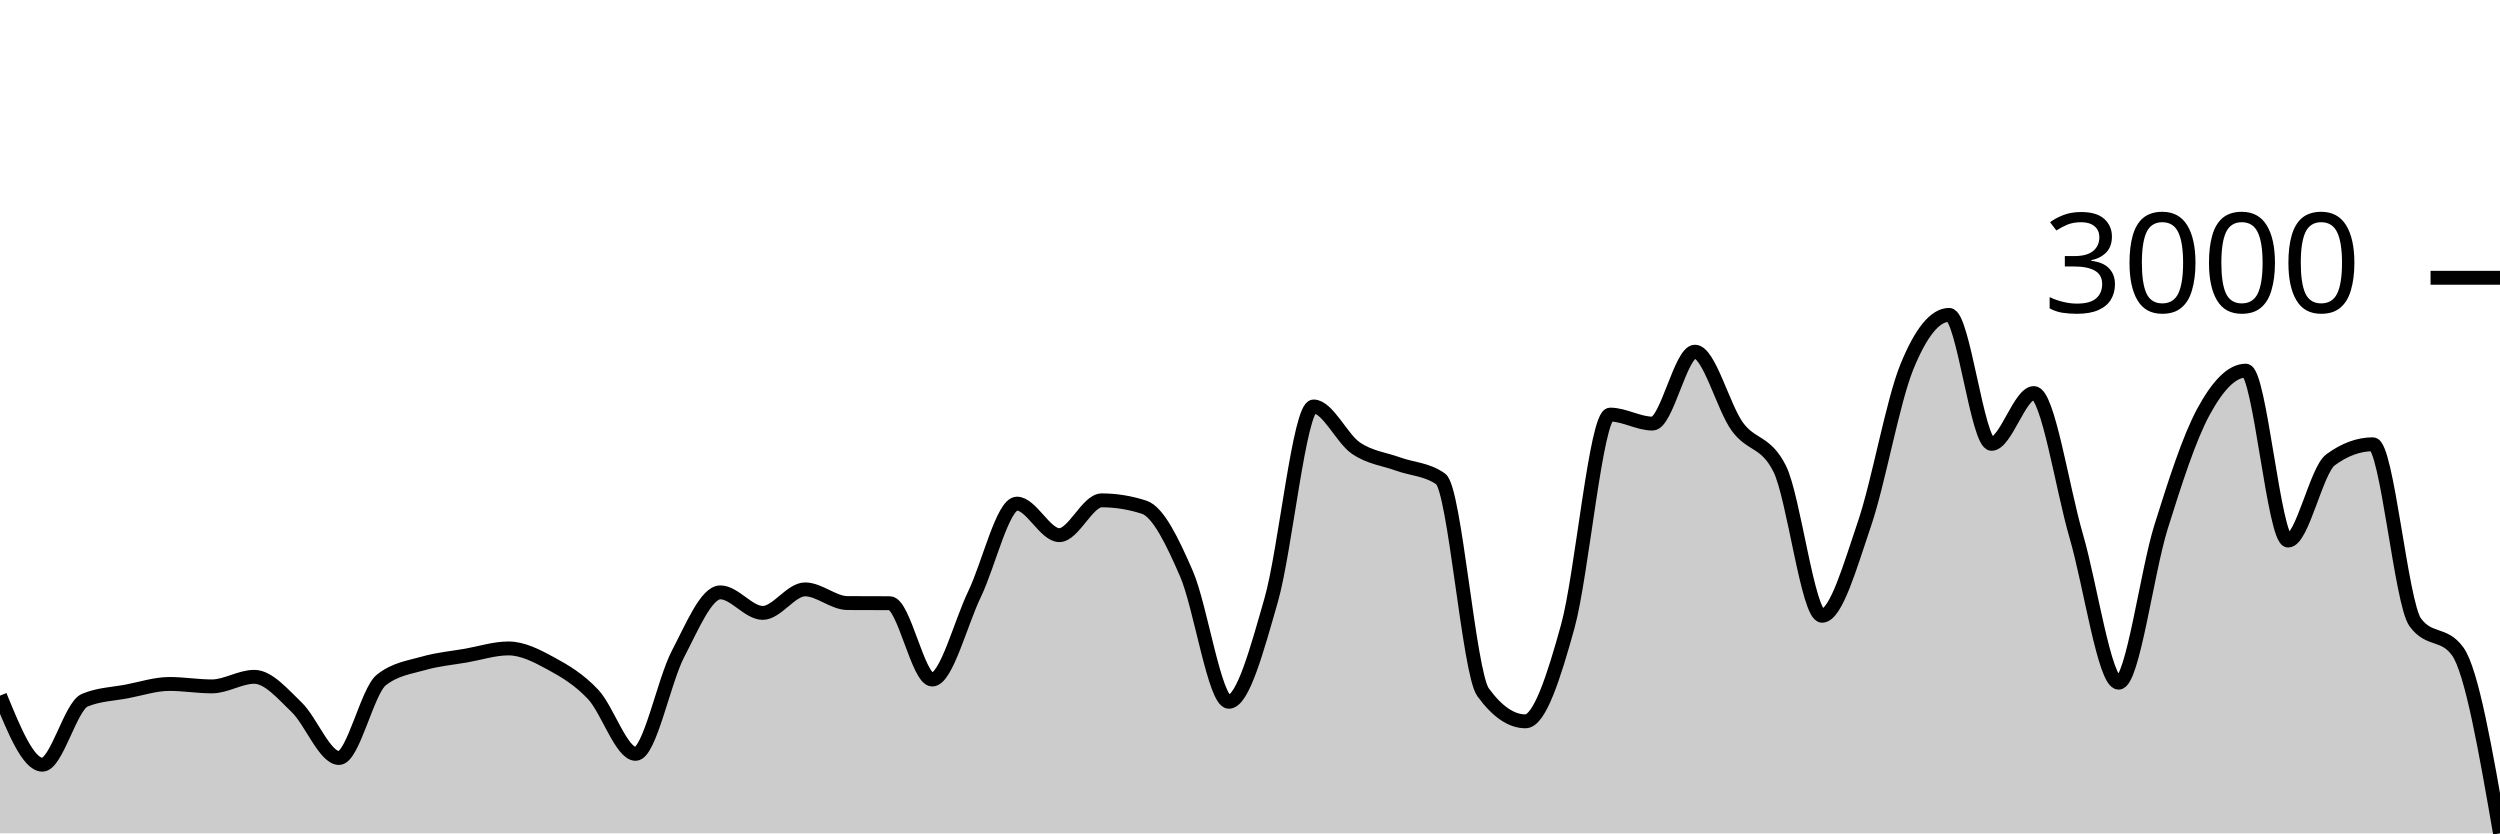
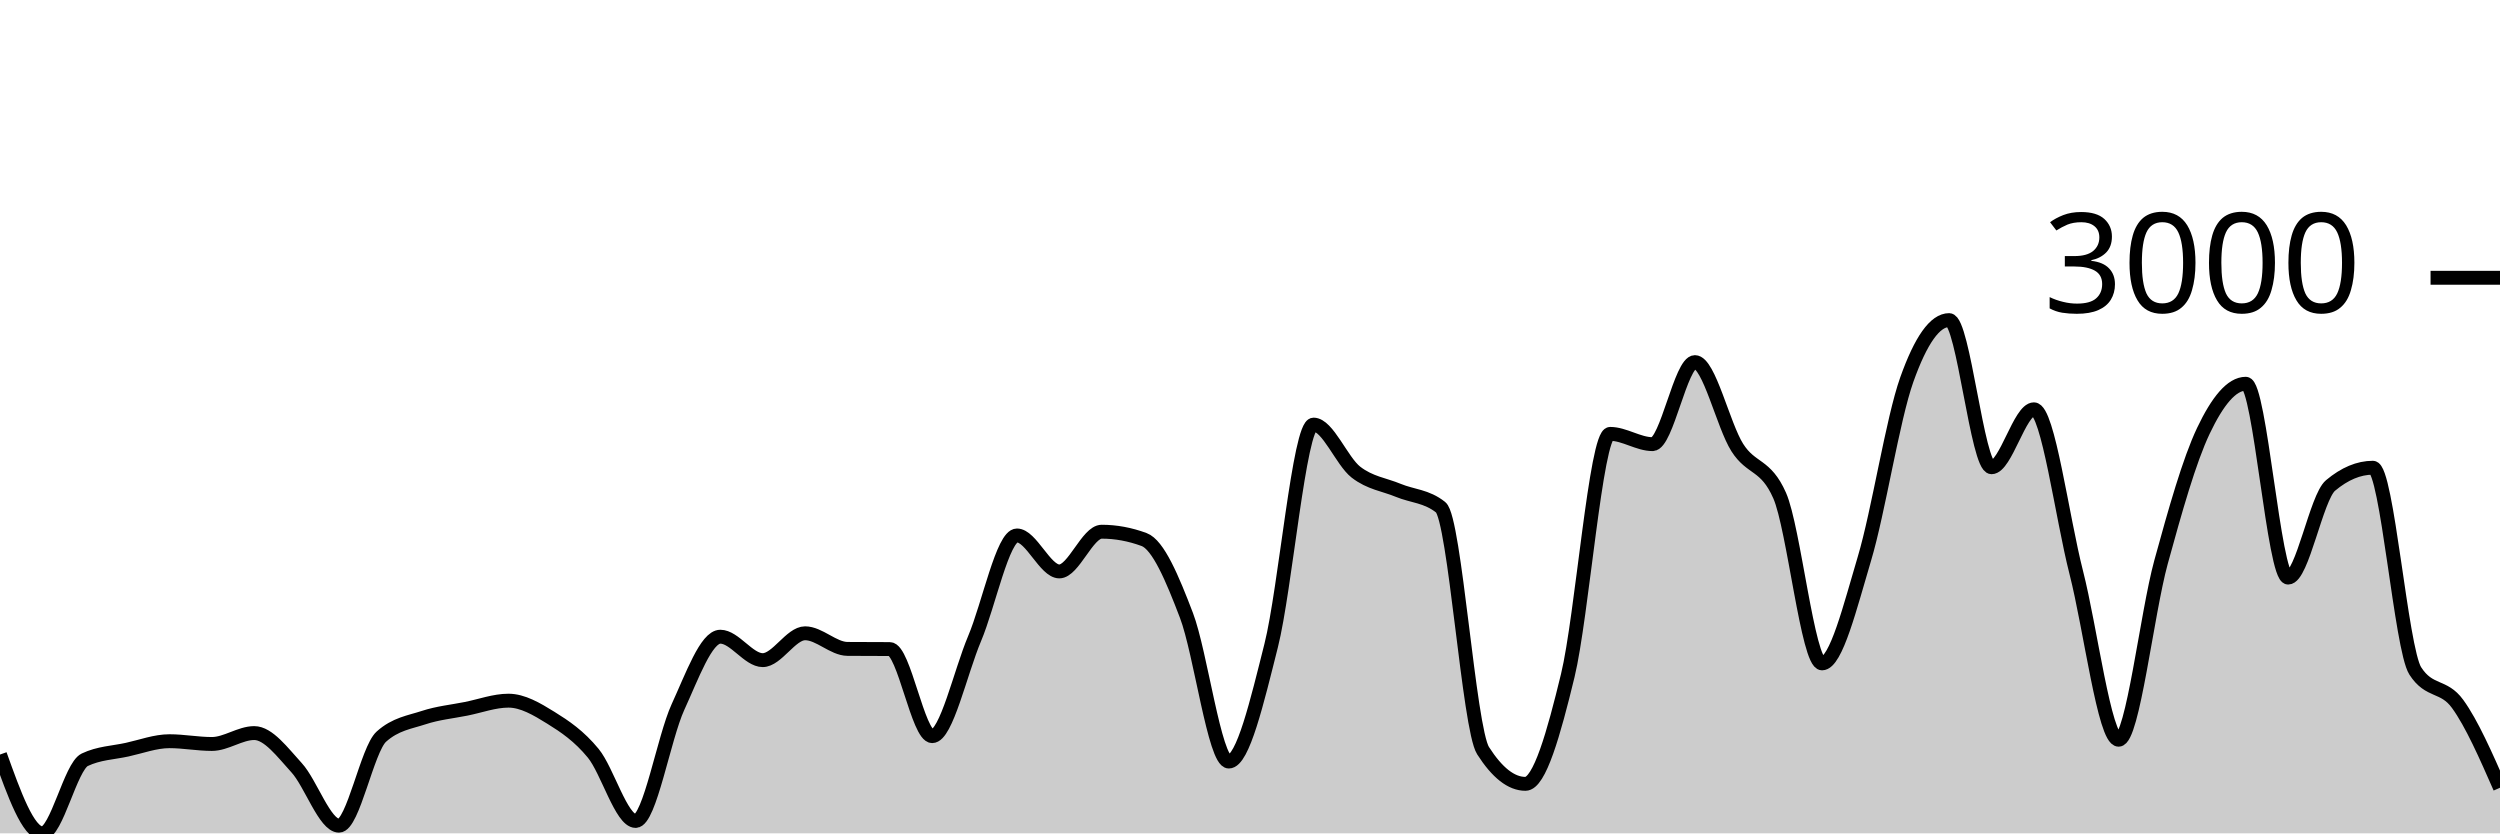
<svg xmlns="http://www.w3.org/2000/svg" viewBox="0 0 180 60">
  <g transform="translate(0,20)">
-     <path class="area" fill="rgba(0, 0, 0, 0.2)" d="M0,30.087C1.017,32.573,2.034,35.059,3.051,35.059C4.068,35.059,5.085,30.841,6.102,30.416C7.119,29.991,8.136,29.974,9.153,29.779C10.169,29.584,11.186,29.245,12.203,29.245C13.22,29.245,14.237,29.42,15.254,29.42C16.271,29.42,17.288,28.731,18.305,28.731C19.322,28.731,20.339,29.945,21.356,30.919C22.373,31.894,23.39,34.576,24.407,34.576C25.424,34.576,26.441,29.759,27.458,28.957C28.475,28.156,29.492,28.048,30.508,27.756C31.525,27.463,32.542,27.379,33.559,27.201C34.576,27.023,35.593,26.687,36.61,26.687C37.627,26.687,38.644,27.213,39.661,27.766C40.678,28.319,41.695,28.92,42.712,30.005C43.729,31.091,44.746,34.278,45.763,34.278C46.78,34.278,47.797,29.026,48.814,27.088C49.831,25.15,50.847,22.65,51.864,22.65C52.881,22.65,53.898,24.129,54.915,24.129C55.932,24.129,56.949,22.435,57.966,22.435C58.983,22.435,60,23.414,61.017,23.421C62.034,23.427,63.051,23.424,64.068,23.431C65.085,23.438,66.102,28.927,67.119,28.927C68.136,28.927,69.153,24.884,70.169,22.773C71.186,20.663,72.203,16.261,73.22,16.261C74.237,16.261,75.254,18.531,76.271,18.531C77.288,18.531,78.305,16.025,79.322,16.025C80.339,16.025,81.356,16.189,82.373,16.518C83.39,16.846,84.407,18.969,85.424,21.305C86.441,23.64,87.458,30.529,88.475,30.529C89.492,30.529,90.508,26.749,91.525,23.205C92.542,19.661,93.559,9.266,94.576,9.266C95.593,9.266,96.61,11.573,97.627,12.265C98.644,12.957,99.661,13.046,100.678,13.416C101.695,13.785,102.712,13.772,103.729,14.484C104.746,15.196,105.763,28.444,106.78,29.841C107.797,31.238,108.814,31.936,109.831,31.936C110.847,31.936,111.864,28.776,112.881,25.095C113.898,21.414,114.915,9.851,115.932,9.851C116.949,9.851,117.966,10.498,118.983,10.498C120,10.498,121.017,5.321,122.034,5.321C123.051,5.321,124.068,9.31,125.085,10.714C126.102,12.118,127.119,11.724,128.136,13.744C129.153,15.764,130.169,24.335,131.186,24.335C132.203,24.335,133.22,20.714,134.237,17.73C135.254,14.746,136.271,8.937,137.288,6.43C138.305,3.924,139.322,2.671,140.339,2.671C141.356,2.671,142.373,11.957,143.39,11.957C144.407,11.957,145.424,8.3,146.441,8.3C147.458,8.3,148.475,15.128,149.492,18.603C150.508,22.078,151.525,29.153,152.542,29.153C153.559,29.153,154.576,21.195,155.593,17.946C156.61,14.696,157.627,11.532,158.644,9.656C159.661,7.779,160.678,6.687,161.695,6.687C162.712,6.687,163.729,18.921,164.746,18.921C165.763,18.921,166.78,13.854,167.797,13.107C168.814,12.361,169.831,11.988,170.847,11.988C171.864,11.988,172.881,23.417,173.898,24.807C174.915,26.198,175.932,25.502,176.949,26.893C177.966,28.283,178.983,34.141,180,40L180,40C178.983,40,177.966,40,176.949,40C175.932,40,174.915,40,173.898,40C172.881,40,171.864,40,170.847,40C169.831,40,168.814,40,167.797,40C166.78,40,165.763,40,164.746,40C163.729,40,162.712,40,161.695,40C160.678,40,159.661,40,158.644,40C157.627,40,156.61,40,155.593,40C154.576,40,153.559,40,152.542,40C151.525,40,150.508,40,149.492,40C148.475,40,147.458,40,146.441,40C145.424,40,144.407,40,143.39,40C142.373,40,141.356,40,140.339,40C139.322,40,138.305,40,137.288,40C136.271,40,135.254,40,134.237,40C133.22,40,132.203,40,131.186,40C130.169,40,129.153,40,128.136,40C127.119,40,126.102,40,125.085,40C124.068,40,123.051,40,122.034,40C121.017,40,120,40,118.983,40C117.966,40,116.949,40,115.932,40C114.915,40,113.898,40,112.881,40C111.864,40,110.847,40,109.831,40C108.814,40,107.797,40,106.78,40C105.763,40,104.746,40,103.729,40C102.712,40,101.695,40,100.678,40C99.661,40,98.644,40,97.627,40C96.61,40,95.593,40,94.576,40C93.559,40,92.542,40,91.525,40C90.508,40,89.492,40,88.475,40C87.458,40,86.441,40,85.424,40C84.407,40,83.39,40,82.373,40C81.356,40,80.339,40,79.322,40C78.305,40,77.288,40,76.271,40C75.254,40,74.237,40,73.22,40C72.203,40,71.186,40,70.169,40C69.153,40,68.136,40,67.119,40C66.102,40,65.085,40,64.068,40C63.051,40,62.034,40,61.017,40C60,40,58.983,40,57.966,40C56.949,40,55.932,40,54.915,40C53.898,40,52.881,40,51.864,40C50.847,40,49.831,40,48.814,40C47.797,40,46.78,40,45.763,40C44.746,40,43.729,40,42.712,40C41.695,40,40.678,40,39.661,40C38.644,40,37.627,40,36.61,40C35.593,40,34.576,40,33.559,40C32.542,40,31.525,40,30.508,40C29.492,40,28.475,40,27.458,40C26.441,40,25.424,40,24.407,40C23.39,40,22.373,40,21.356,40C20.339,40,19.322,40,18.305,40C17.288,40,16.271,40,15.254,40C14.237,40,13.22,40,12.203,40C11.186,40,10.169,40,9.153,40C8.136,40,7.119,40,6.102,40C5.085,40,4.068,40,3.051,40C2.034,40,1.017,40,0,40Z" />
-     <path class="line" stroke="black" fill="none" d="M0,30.087C1.017,32.573,2.034,35.059,3.051,35.059C4.068,35.059,5.085,30.841,6.102,30.416C7.119,29.991,8.136,29.974,9.153,29.779C10.169,29.584,11.186,29.245,12.203,29.245C13.22,29.245,14.237,29.42,15.254,29.42C16.271,29.42,17.288,28.731,18.305,28.731C19.322,28.731,20.339,29.945,21.356,30.919C22.373,31.894,23.39,34.576,24.407,34.576C25.424,34.576,26.441,29.759,27.458,28.957C28.475,28.156,29.492,28.048,30.508,27.756C31.525,27.463,32.542,27.379,33.559,27.201C34.576,27.023,35.593,26.687,36.61,26.687C37.627,26.687,38.644,27.213,39.661,27.766C40.678,28.319,41.695,28.92,42.712,30.005C43.729,31.091,44.746,34.278,45.763,34.278C46.78,34.278,47.797,29.026,48.814,27.088C49.831,25.15,50.847,22.65,51.864,22.65C52.881,22.65,53.898,24.129,54.915,24.129C55.932,24.129,56.949,22.435,57.966,22.435C58.983,22.435,60,23.414,61.017,23.421C62.034,23.427,63.051,23.424,64.068,23.431C65.085,23.438,66.102,28.927,67.119,28.927C68.136,28.927,69.153,24.884,70.169,22.773C71.186,20.663,72.203,16.261,73.22,16.261C74.237,16.261,75.254,18.531,76.271,18.531C77.288,18.531,78.305,16.025,79.322,16.025C80.339,16.025,81.356,16.189,82.373,16.518C83.39,16.846,84.407,18.969,85.424,21.305C86.441,23.64,87.458,30.529,88.475,30.529C89.492,30.529,90.508,26.749,91.525,23.205C92.542,19.661,93.559,9.266,94.576,9.266C95.593,9.266,96.61,11.573,97.627,12.265C98.644,12.957,99.661,13.046,100.678,13.416C101.695,13.785,102.712,13.772,103.729,14.484C104.746,15.196,105.763,28.444,106.78,29.841C107.797,31.238,108.814,31.936,109.831,31.936C110.847,31.936,111.864,28.776,112.881,25.095C113.898,21.414,114.915,9.851,115.932,9.851C116.949,9.851,117.966,10.498,118.983,10.498C120,10.498,121.017,5.321,122.034,5.321C123.051,5.321,124.068,9.31,125.085,10.714C126.102,12.118,127.119,11.724,128.136,13.744C129.153,15.764,130.169,24.335,131.186,24.335C132.203,24.335,133.22,20.714,134.237,17.73C135.254,14.746,136.271,8.937,137.288,6.43C138.305,3.924,139.322,2.671,140.339,2.671C141.356,2.671,142.373,11.957,143.39,11.957C144.407,11.957,145.424,8.3,146.441,8.3C147.458,8.3,148.475,15.128,149.492,18.603C150.508,22.078,151.525,29.153,152.542,29.153C153.559,29.153,154.576,21.195,155.593,17.946C156.61,14.696,157.627,11.532,158.644,9.656C159.661,7.779,160.678,6.687,161.695,6.687C162.712,6.687,163.729,18.921,164.746,18.921C165.763,18.921,166.78,13.854,167.797,13.107C168.814,12.361,169.831,11.988,170.847,11.988C171.864,11.988,172.881,23.417,173.898,24.807C174.915,26.198,175.932,25.502,176.949,26.893C177.966,28.283,178.983,34.141,180,40" />
+     <path class="area" fill="rgba(0, 0, 0, 0.2)" d="M0,34.328C1.017,37.164,2.034,40,3.051,40C4.068,40,5.085,35.187,6.102,34.703C7.119,34.218,8.136,34.199,9.153,33.976C10.169,33.753,11.186,33.367,12.203,33.367C13.22,33.367,14.237,33.566,15.254,33.566C16.271,33.566,17.288,32.781,18.305,32.781C19.322,32.781,20.339,34.165,21.356,35.277C22.373,36.388,23.39,39.449,24.407,39.449C25.424,39.449,26.441,33.953,27.458,33.038C28.475,32.124,29.492,32.001,30.508,31.667C31.525,31.333,32.542,31.237,33.559,31.034C34.576,30.831,35.593,30.448,36.61,30.448C37.627,30.448,38.644,31.048,39.661,31.679C40.678,32.31,41.695,32.995,42.712,34.234C43.729,35.472,44.746,39.109,45.763,39.109C46.78,39.109,47.797,33.117,48.814,30.905C49.831,28.694,50.847,25.842,51.864,25.842C52.881,25.842,53.898,27.53,54.915,27.53C55.932,27.53,56.949,25.596,57.966,25.596C58.983,25.596,60,26.714,61.017,26.721C62.034,26.729,63.051,26.725,64.068,26.733C65.085,26.741,66.102,33.003,67.119,33.003C68.136,33.003,69.153,28.391,70.169,25.983C71.186,23.575,72.203,18.553,73.22,18.553C74.237,18.553,75.254,21.143,76.271,21.143C77.288,21.143,78.305,18.283,79.322,18.283C80.339,18.283,81.356,18.471,82.373,18.846C83.39,19.221,84.407,21.643,85.424,24.307C86.441,26.971,87.458,34.832,88.475,34.832C89.492,34.832,90.508,30.519,91.525,26.475C92.542,22.432,93.559,10.571,94.576,10.571C95.593,10.571,96.61,13.204,97.627,13.994C98.644,14.783,99.661,14.884,100.678,15.306C101.695,15.728,102.712,15.712,103.729,16.525C104.746,17.338,105.763,32.452,106.78,34.046C107.797,35.64,108.814,36.437,109.831,36.437C110.847,36.437,111.864,32.831,112.881,28.632C113.898,24.432,114.915,11.239,115.932,11.239C116.949,11.239,117.966,11.978,118.983,11.978C120,11.978,121.017,6.071,122.034,6.071C123.051,6.071,124.068,10.622,125.085,12.224C126.102,13.826,127.119,13.376,128.136,15.681C129.153,17.986,130.169,27.764,131.186,27.764C132.203,27.764,133.22,23.633,134.237,20.229C135.254,16.824,136.271,10.196,137.288,7.337C138.305,4.477,139.322,3.047,140.339,3.047C141.356,3.047,142.373,13.642,143.39,13.642C144.407,13.642,145.424,9.47,146.441,9.47C147.458,9.47,148.475,17.259,149.492,21.225C150.508,25.19,151.525,33.261,152.542,33.261C153.559,33.261,154.576,24.182,155.593,20.475C156.61,16.767,157.627,13.158,158.644,11.017C159.661,8.876,160.678,7.63,161.695,7.63C162.712,7.63,163.729,21.588,164.746,21.588C165.763,21.588,166.78,15.806,167.797,14.955C168.814,14.103,169.831,13.677,170.847,13.677C171.864,13.677,172.881,26.717,173.898,28.304C174.915,29.89,175.932,29.28,176.949,30.683C177.966,32.085,178.983,34.402,180,36.718L180,40C178.983,40,177.966,40,176.949,40C175.932,40,174.915,40,173.898,40C172.881,40,171.864,40,170.847,40C169.831,40,168.814,40,167.797,40C166.78,40,165.763,40,164.746,40C163.729,40,162.712,40,161.695,40C160.678,40,159.661,40,158.644,40C157.627,40,156.61,40,155.593,40C154.576,40,153.559,40,152.542,40C151.525,40,150.508,40,149.492,40C148.475,40,147.458,40,146.441,40C145.424,40,144.407,40,143.39,40C142.373,40,141.356,40,140.339,40C139.322,40,138.305,40,137.288,40C136.271,40,135.254,40,134.237,40C133.22,40,132.203,40,131.186,40C130.169,40,129.153,40,128.136,40C127.119,40,126.102,40,125.085,40C124.068,40,123.051,40,122.034,40C121.017,40,120,40,118.983,40C117.966,40,116.949,40,115.932,40C114.915,40,113.898,40,112.881,40C111.864,40,110.847,40,109.831,40C108.814,40,107.797,40,106.78,40C105.763,40,104.746,40,103.729,40C102.712,40,101.695,40,100.678,40C99.661,40,98.644,40,97.627,40C96.61,40,95.593,40,94.576,40C93.559,40,92.542,40,91.525,40C90.508,40,89.492,40,88.475,40C87.458,40,86.441,40,85.424,40C84.407,40,83.39,40,82.373,40C81.356,40,80.339,40,79.322,40C78.305,40,77.288,40,76.271,40C75.254,40,74.237,40,73.22,40C72.203,40,71.186,40,70.169,40C69.153,40,68.136,40,67.119,40C66.102,40,65.085,40,64.068,40C63.051,40,62.034,40,61.017,40C60,40,58.983,40,57.966,40C56.949,40,55.932,40,54.915,40C53.898,40,52.881,40,51.864,40C50.847,40,49.831,40,48.814,40C47.797,40,46.78,40,45.763,40C44.746,40,43.729,40,42.712,40C41.695,40,40.678,40,39.661,40C38.644,40,37.627,40,36.61,40C35.593,40,34.576,40,33.559,40C32.542,40,31.525,40,30.508,40C29.492,40,28.475,40,27.458,40C26.441,40,25.424,40,24.407,40C23.39,40,22.373,40,21.356,40C20.339,40,19.322,40,18.305,40C17.288,40,16.271,40,15.254,40C14.237,40,13.22,40,12.203,40C11.186,40,10.169,40,9.153,40C8.136,40,7.119,40,6.102,40C5.085,40,4.068,40,3.051,40C2.034,40,1.017,40,0,40Z" />
+     <path class="line" stroke="black" fill="none" d="M0,34.328C1.017,37.164,2.034,40,3.051,40C4.068,40,5.085,35.187,6.102,34.703C7.119,34.218,8.136,34.199,9.153,33.976C10.169,33.753,11.186,33.367,12.203,33.367C13.22,33.367,14.237,33.566,15.254,33.566C16.271,33.566,17.288,32.781,18.305,32.781C19.322,32.781,20.339,34.165,21.356,35.277C22.373,36.388,23.39,39.449,24.407,39.449C25.424,39.449,26.441,33.953,27.458,33.038C28.475,32.124,29.492,32.001,30.508,31.667C31.525,31.333,32.542,31.237,33.559,31.034C34.576,30.831,35.593,30.448,36.61,30.448C37.627,30.448,38.644,31.048,39.661,31.679C40.678,32.31,41.695,32.995,42.712,34.234C43.729,35.472,44.746,39.109,45.763,39.109C46.78,39.109,47.797,33.117,48.814,30.905C49.831,28.694,50.847,25.842,51.864,25.842C52.881,25.842,53.898,27.53,54.915,27.53C55.932,27.53,56.949,25.596,57.966,25.596C58.983,25.596,60,26.714,61.017,26.721C62.034,26.729,63.051,26.725,64.068,26.733C65.085,26.741,66.102,33.003,67.119,33.003C68.136,33.003,69.153,28.391,70.169,25.983C71.186,23.575,72.203,18.553,73.22,18.553C74.237,18.553,75.254,21.143,76.271,21.143C77.288,21.143,78.305,18.283,79.322,18.283C80.339,18.283,81.356,18.471,82.373,18.846C83.39,19.221,84.407,21.643,85.424,24.307C86.441,26.971,87.458,34.832,88.475,34.832C89.492,34.832,90.508,30.519,91.525,26.475C92.542,22.432,93.559,10.571,94.576,10.571C95.593,10.571,96.61,13.204,97.627,13.994C98.644,14.783,99.661,14.884,100.678,15.306C101.695,15.728,102.712,15.712,103.729,16.525C104.746,17.338,105.763,32.452,106.78,34.046C107.797,35.64,108.814,36.437,109.831,36.437C110.847,36.437,111.864,32.831,112.881,28.632C113.898,24.432,114.915,11.239,115.932,11.239C116.949,11.239,117.966,11.978,118.983,11.978C120,11.978,121.017,6.071,122.034,6.071C123.051,6.071,124.068,10.622,125.085,12.224C126.102,13.826,127.119,13.376,128.136,15.681C129.153,17.986,130.169,27.764,131.186,27.764C132.203,27.764,133.22,23.633,134.237,20.229C135.254,16.824,136.271,10.196,137.288,7.337C138.305,4.477,139.322,3.047,140.339,3.047C141.356,3.047,142.373,13.642,143.39,13.642C144.407,13.642,145.424,9.47,146.441,9.47C147.458,9.47,148.475,17.259,149.492,21.225C150.508,25.19,151.525,33.261,152.542,33.261C153.559,33.261,154.576,24.182,155.593,20.475C156.61,16.767,157.627,13.158,158.644,11.017C159.661,8.876,160.678,7.63,161.695,7.63C162.712,7.63,163.729,21.588,164.746,21.588C165.763,21.588,166.78,15.806,167.797,14.955C168.814,14.103,169.831,13.677,170.847,13.677C171.864,13.677,172.881,26.717,173.898,28.304C174.915,29.89,175.932,29.28,176.949,30.683C177.966,32.085,178.983,34.402,180,36.718" />
    <path class="axis-ceiling" stroke-width="1" stroke="black" fill="none" d="M175,0L180,0" />
    <text class="axis-ceiling-label" font-family="sans-serif" text-anchor="end" font-size="10px" x="170" y="2.5">3000</text>
  </g>
</svg>
